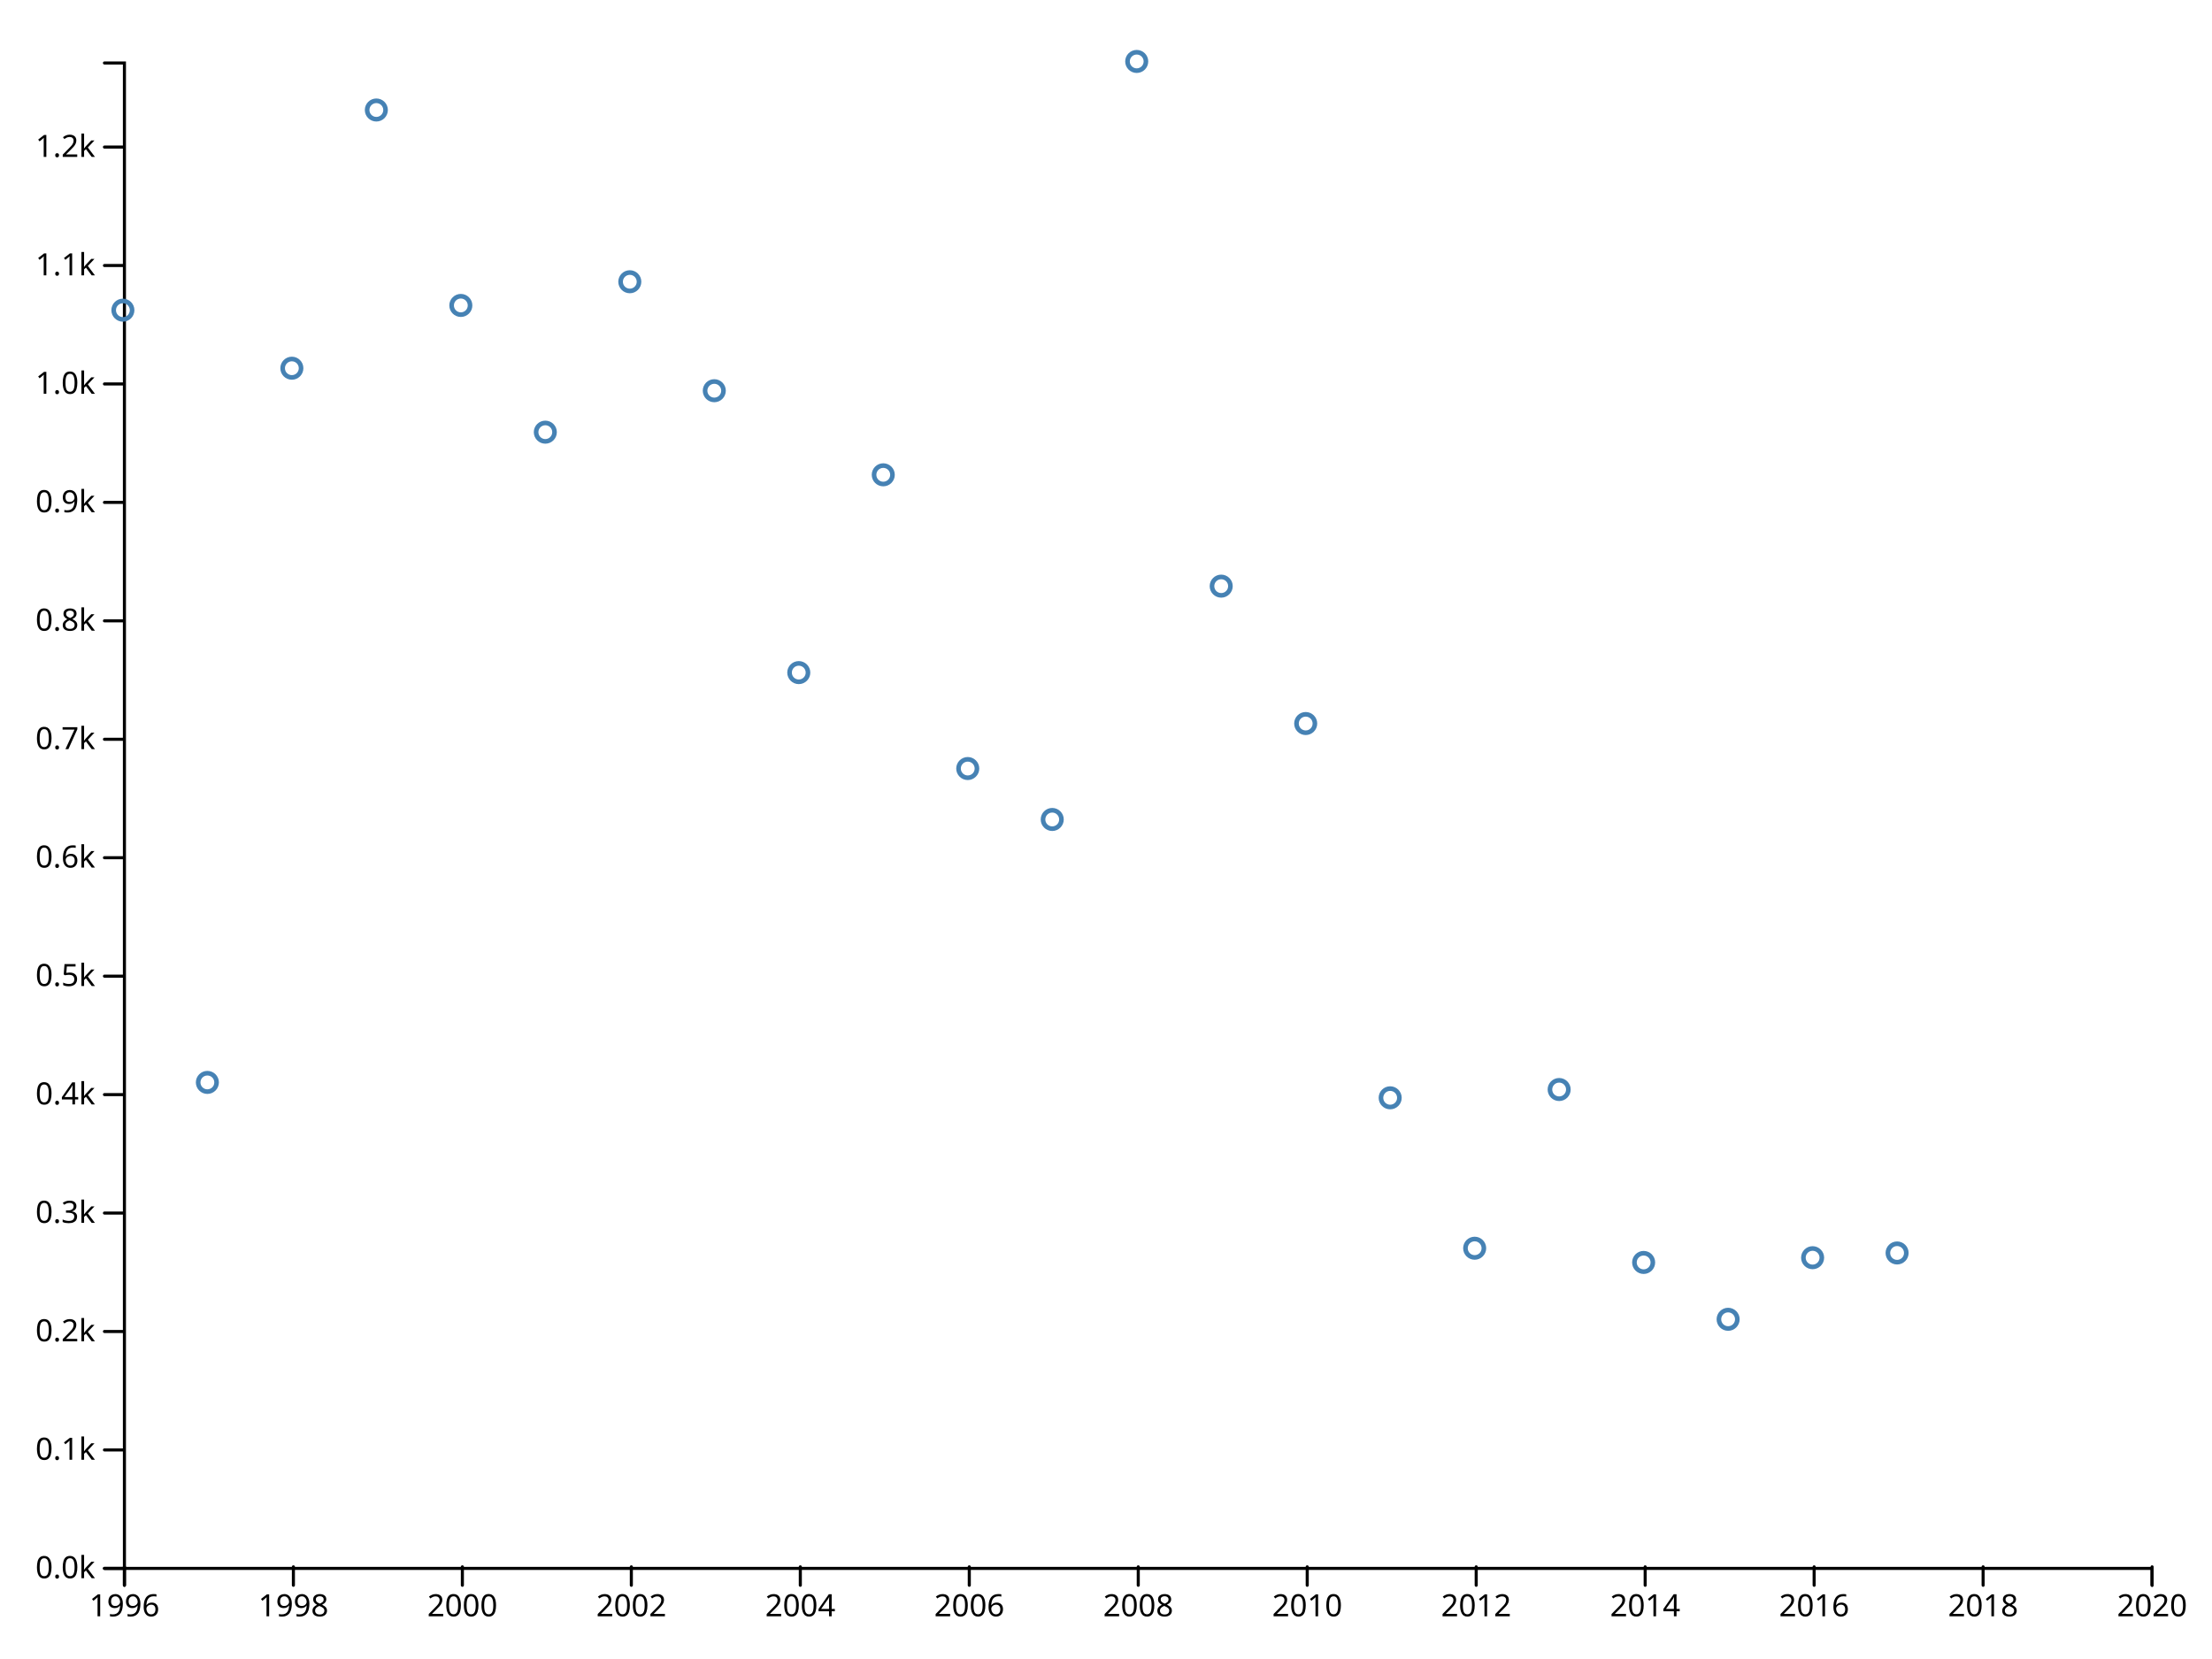
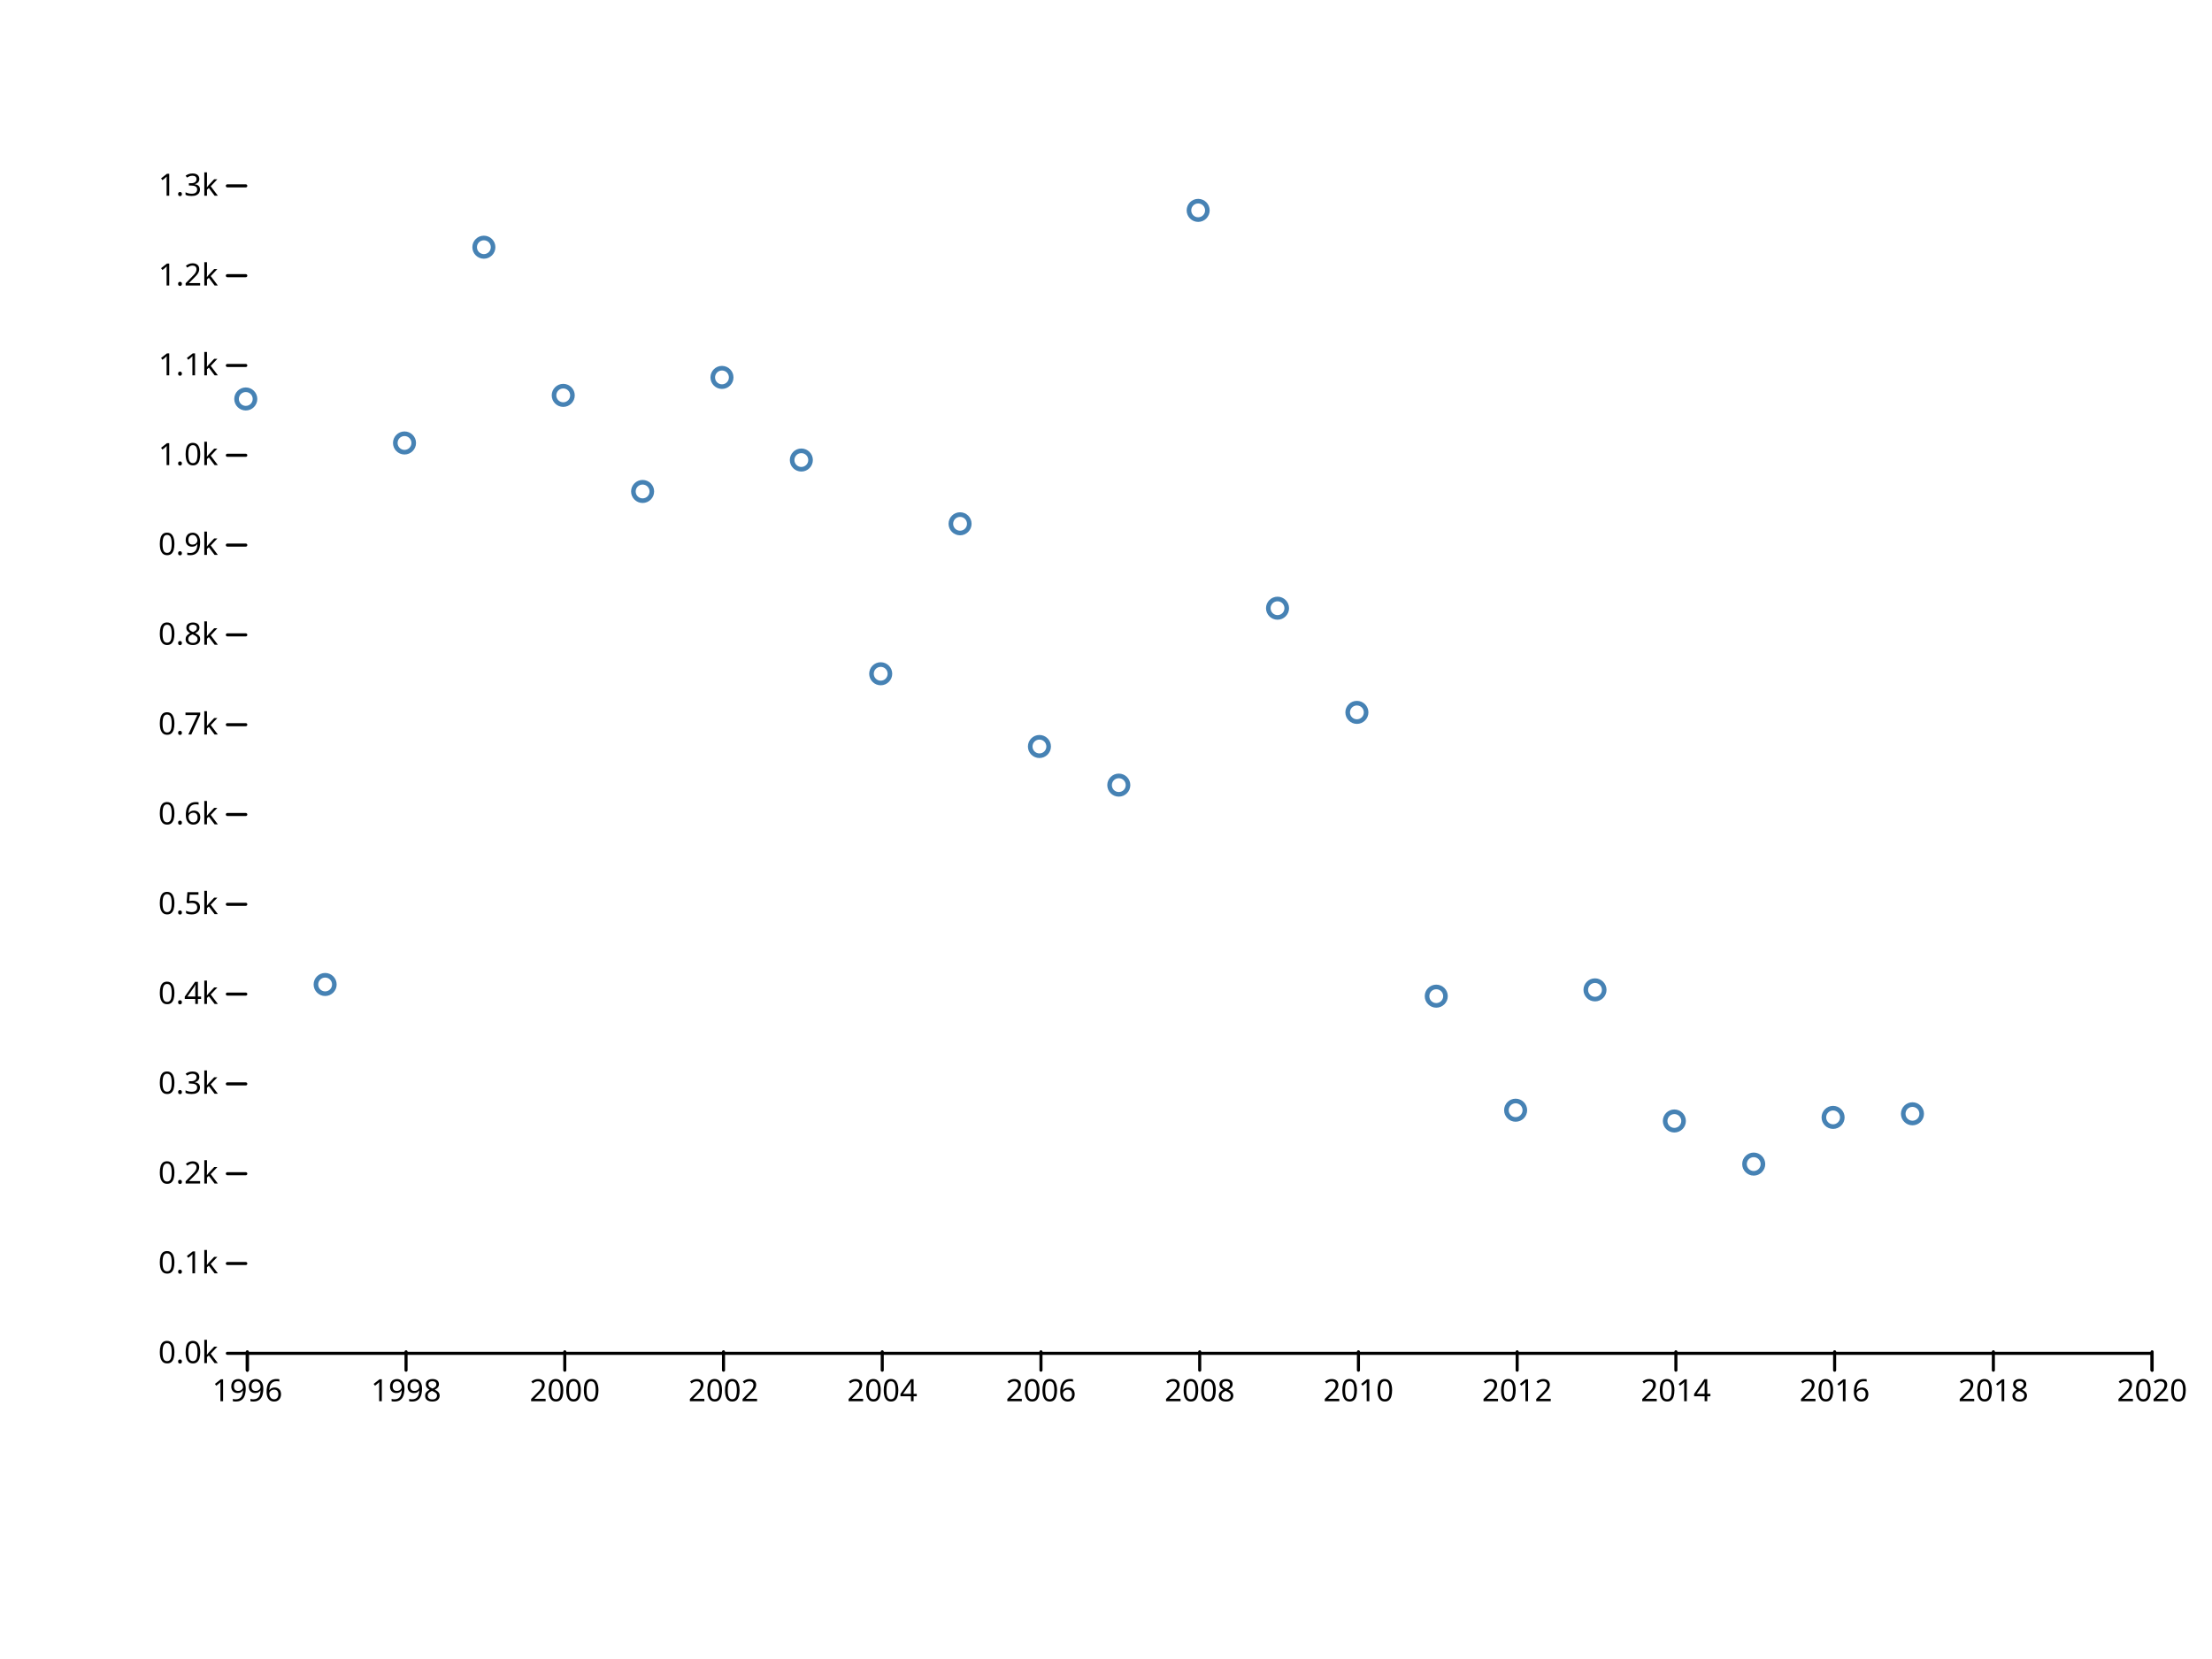
<svg xmlns="http://www.w3.org/2000/svg" width="720" height="540" viewBox="0,0,720,540">
  <g fill="none" stroke-linecap="round">
    <rect width="720" height="540" fill="#ffffff" />
-     <g transform="translate(0,510)" fill="none" font-size="10" font-family="sans-serif" text-anchor="middle">
-       <path class="domain" stroke="currentColor" d="M40.5,6V0.5H700.5V6" />
-       <g class="tick" opacity="1" transform="translate(40.5,0)">
+     <g transform="translate(0,440)" fill="none" font-size="10" font-family="sans-serif" text-anchor="middle">
+       <path class="domain" stroke="currentColor" d="M80.5,6V0.5H700.5V6" />
+       <g class="tick" opacity="1" transform="translate(80.5,0)">
        <line stroke="currentColor" y2="6" />
        <text fill="currentColor" y="9" dy="0.71em">1996</text>
      </g>
-       <g class="tick" opacity="1" transform="translate(95.5,0)">
+       <g class="tick" opacity="1" transform="translate(132.1667,0)">
        <line stroke="currentColor" y2="6" />
        <text fill="currentColor" y="9" dy="0.71em">1998</text>
      </g>
-       <g class="tick" opacity="1" transform="translate(150.5,0)">
+       <g class="tick" opacity="1" transform="translate(183.8333,0)">
        <line stroke="currentColor" y2="6" />
        <text fill="currentColor" y="9" dy="0.71em">2000</text>
      </g>
-       <g class="tick" opacity="1" transform="translate(205.5,0)">
+       <g class="tick" opacity="1" transform="translate(235.5,0)">
        <line stroke="currentColor" y2="6" />
        <text fill="currentColor" y="9" dy="0.71em">2002</text>
      </g>
-       <g class="tick" opacity="1" transform="translate(260.5,0)">
+       <g class="tick" opacity="1" transform="translate(287.1667,0)">
        <line stroke="currentColor" y2="6" />
        <text fill="currentColor" y="9" dy="0.71em">2004</text>
      </g>
-       <g class="tick" opacity="1" transform="translate(315.5,0)">
+       <g class="tick" opacity="1" transform="translate(338.8333,0)">
        <line stroke="currentColor" y2="6" />
        <text fill="currentColor" y="9" dy="0.71em">2006</text>
      </g>
-       <g class="tick" opacity="1" transform="translate(370.5,0)">
+       <g class="tick" opacity="1" transform="translate(390.5,0)">
        <line stroke="currentColor" y2="6" />
        <text fill="currentColor" y="9" dy="0.71em">2008</text>
      </g>
-       <g class="tick" opacity="1" transform="translate(425.5,0)">
+       <g class="tick" opacity="1" transform="translate(442.1667,0)">
        <line stroke="currentColor" y2="6" />
        <text fill="currentColor" y="9" dy="0.71em">2010</text>
      </g>
-       <g class="tick" opacity="1" transform="translate(480.5,0)">
+       <g class="tick" opacity="1" transform="translate(493.8333,0)">
        <line stroke="currentColor" y2="6" />
        <text fill="currentColor" y="9" dy="0.71em">2012</text>
      </g>
-       <g class="tick" opacity="1" transform="translate(535.5,0)">
+       <g class="tick" opacity="1" transform="translate(545.5,0)">
        <line stroke="currentColor" y2="6" />
        <text fill="currentColor" y="9" dy="0.71em">2014</text>
      </g>
-       <g class="tick" opacity="1" transform="translate(590.5,0)">
+       <g class="tick" opacity="1" transform="translate(597.1667,0)">
        <line stroke="currentColor" y2="6" />
        <text fill="currentColor" y="9" dy="0.71em">2016</text>
      </g>
-       <g class="tick" opacity="1" transform="translate(645.5,0)">
+       <g class="tick" opacity="1" transform="translate(648.8333,0)">
        <line stroke="currentColor" y2="6" />
        <text fill="currentColor" y="9" dy="0.71em">2018</text>
      </g>
      <g class="tick" opacity="1" transform="translate(700.5,0)">
        <line stroke="currentColor" y2="6" />
        <text fill="currentColor" y="9" dy="0.71em">2020</text>
      </g>
    </g>
-     <g transform="translate(40,0)" fill="none" font-size="10" font-family="sans-serif" text-anchor="end">
-       <path class="domain" stroke="currentColor" d="M-6,510.5H0.5V20.5H-6" />
-       <g class="tick" opacity="1" transform="translate(0,510.5)">
+     <g transform="translate(80,0)" fill="none" font-size="10" font-family="sans-serif" text-anchor="end">
+       <g class="tick" opacity="1" transform="translate(0,440.5)">
        <line stroke="currentColor" x2="-6" />
        <text fill="currentColor" x="-9" dy="0.32em">0.0k</text>
      </g>
-       <g class="tick" opacity="1" transform="translate(0,471.9477)">
+       <g class="tick" opacity="1" transform="translate(0,411.2692)">
        <line stroke="currentColor" x2="-6" />
        <text fill="currentColor" x="-9" dy="0.32em">0.1k</text>
      </g>
-       <g class="tick" opacity="1" transform="translate(0,433.3954)">
+       <g class="tick" opacity="1" transform="translate(0,382.0385)">
        <line stroke="currentColor" x2="-6" />
        <text fill="currentColor" x="-9" dy="0.32em">0.2k</text>
      </g>
-       <g class="tick" opacity="1" transform="translate(0,394.843)">
+       <g class="tick" opacity="1" transform="translate(0,352.8077)">
        <line stroke="currentColor" x2="-6" />
        <text fill="currentColor" x="-9" dy="0.32em">0.3k</text>
      </g>
-       <g class="tick" opacity="1" transform="translate(0,356.2907)">
+       <g class="tick" opacity="1" transform="translate(0,323.5769)">
        <line stroke="currentColor" x2="-6" />
        <text fill="currentColor" x="-9" dy="0.32em">0.4k</text>
      </g>
-       <g class="tick" opacity="1" transform="translate(0,317.7384)">
+       <g class="tick" opacity="1" transform="translate(0,294.3462)">
        <line stroke="currentColor" x2="-6" />
        <text fill="currentColor" x="-9" dy="0.32em">0.5k</text>
      </g>
-       <g class="tick" opacity="1" transform="translate(0,279.1861)">
+       <g class="tick" opacity="1" transform="translate(0,265.1154)">
        <line stroke="currentColor" x2="-6" />
        <text fill="currentColor" x="-9" dy="0.32em">0.6k</text>
      </g>
-       <g class="tick" opacity="1" transform="translate(0,240.6338)">
+       <g class="tick" opacity="1" transform="translate(0,235.8846)">
        <line stroke="currentColor" x2="-6" />
        <text fill="currentColor" x="-9" dy="0.32em">0.7k</text>
      </g>
-       <g class="tick" opacity="1" transform="translate(0,202.0814)">
+       <g class="tick" opacity="1" transform="translate(0,206.6538)">
        <line stroke="currentColor" x2="-6" />
        <text fill="currentColor" x="-9" dy="0.32em">0.8k</text>
      </g>
-       <g class="tick" opacity="1" transform="translate(0,163.5291)">
+       <g class="tick" opacity="1" transform="translate(0,177.4231)">
        <line stroke="currentColor" x2="-6" />
        <text fill="currentColor" x="-9" dy="0.32em">0.9k</text>
      </g>
-       <g class="tick" opacity="1" transform="translate(0,124.9768)">
+       <g class="tick" opacity="1" transform="translate(0,148.1923)">
        <line stroke="currentColor" x2="-6" />
        <text fill="currentColor" x="-9" dy="0.32em">1.0k</text>
      </g>
-       <g class="tick" opacity="1" transform="translate(0,86.42447)">
+       <g class="tick" opacity="1" transform="translate(0,118.9615)">
        <line stroke="currentColor" x2="-6" />
        <text fill="currentColor" x="-9" dy="0.32em">1.1k</text>
      </g>
-       <g class="tick" opacity="1" transform="translate(0,47.87215)">
+       <g class="tick" opacity="1" transform="translate(0,89.73077)">
        <line stroke="currentColor" x2="-6" />
        <text fill="currentColor" x="-9" dy="0.32em">1.2k</text>
      </g>
+       <g class="tick" opacity="1" transform="translate(0,60.5)">
+         <line stroke="currentColor" x2="-6" />
+         <text fill="currentColor" x="-9" dy="0.32em">1.3k</text>
+       </g>
    </g>
    <g stroke="steelblue" stroke-width="1.5" fill="none">
-       <circle cx="40" cy="100.96" r="3" />
-       <circle cx="67.5" cy="352.321" r="3" />
-       <circle cx="95" cy="119.851" r="3" />
-       <circle cx="122.5" cy="35.806" r="3" />
-       <circle cx="150" cy="99.418" r="3" />
-       <circle cx="177.5" cy="140.669" r="3" />
-       <circle cx="205" cy="91.707" r="3" />
-       <circle cx="232.5" cy="127.175" r="3" />
-       <circle cx="260" cy="218.93" r="3" />
-       <circle cx="287.5" cy="154.548" r="3" />
-       <circle cx="315" cy="250.157" r="3" />
-       <circle cx="342.5" cy="266.735" r="3" />
-       <circle cx="370" cy="20" r="3" />
-       <circle cx="397.5" cy="190.787" r="3" />
-       <circle cx="425" cy="235.507" r="3" />
-       <circle cx="452.5" cy="357.333" r="3" />
-       <circle cx="480" cy="406.294" r="3" />
-       <circle cx="507.5" cy="354.634" r="3" />
-       <circle cx="535" cy="410.921" r="3" />
-       <circle cx="562.5" cy="429.426" r="3" />
-       <circle cx="590" cy="409.378" r="3" />
-       <circle cx="617.5" cy="407.836" r="3" />
+       <circle cx="80" cy="129.862" r="3" />
+       <circle cx="105.833" cy="320.446" r="3" />
+       <circle cx="131.667" cy="144.185" r="3" />
+       <circle cx="157.5" cy="80.462" r="3" />
+       <circle cx="183.333" cy="128.692" r="3" />
+       <circle cx="209.167" cy="159.969" r="3" />
+       <circle cx="235" cy="122.846" r="3" />
+       <circle cx="260.833" cy="149.738" r="3" />
+       <circle cx="286.667" cy="219.308" r="3" />
+       <circle cx="312.5" cy="170.492" r="3" />
+       <circle cx="338.333" cy="242.985" r="3" />
+       <circle cx="364.167" cy="255.554" r="3" />
+       <circle cx="390" cy="68.477" r="3" />
+       <circle cx="415.833" cy="197.969" r="3" />
+       <circle cx="441.667" cy="231.877" r="3" />
+       <circle cx="467.5" cy="324.246" r="3" />
+       <circle cx="493.333" cy="361.369" r="3" />
+       <circle cx="519.167" cy="322.2" r="3" />
+       <circle cx="545" cy="364.877" r="3" />
+       <circle cx="570.833" cy="378.908" r="3" />
+       <circle cx="596.667" cy="363.708" r="3" />
+       <circle cx="622.5" cy="362.538" r="3" />
    </g>
  </g>
</svg>
